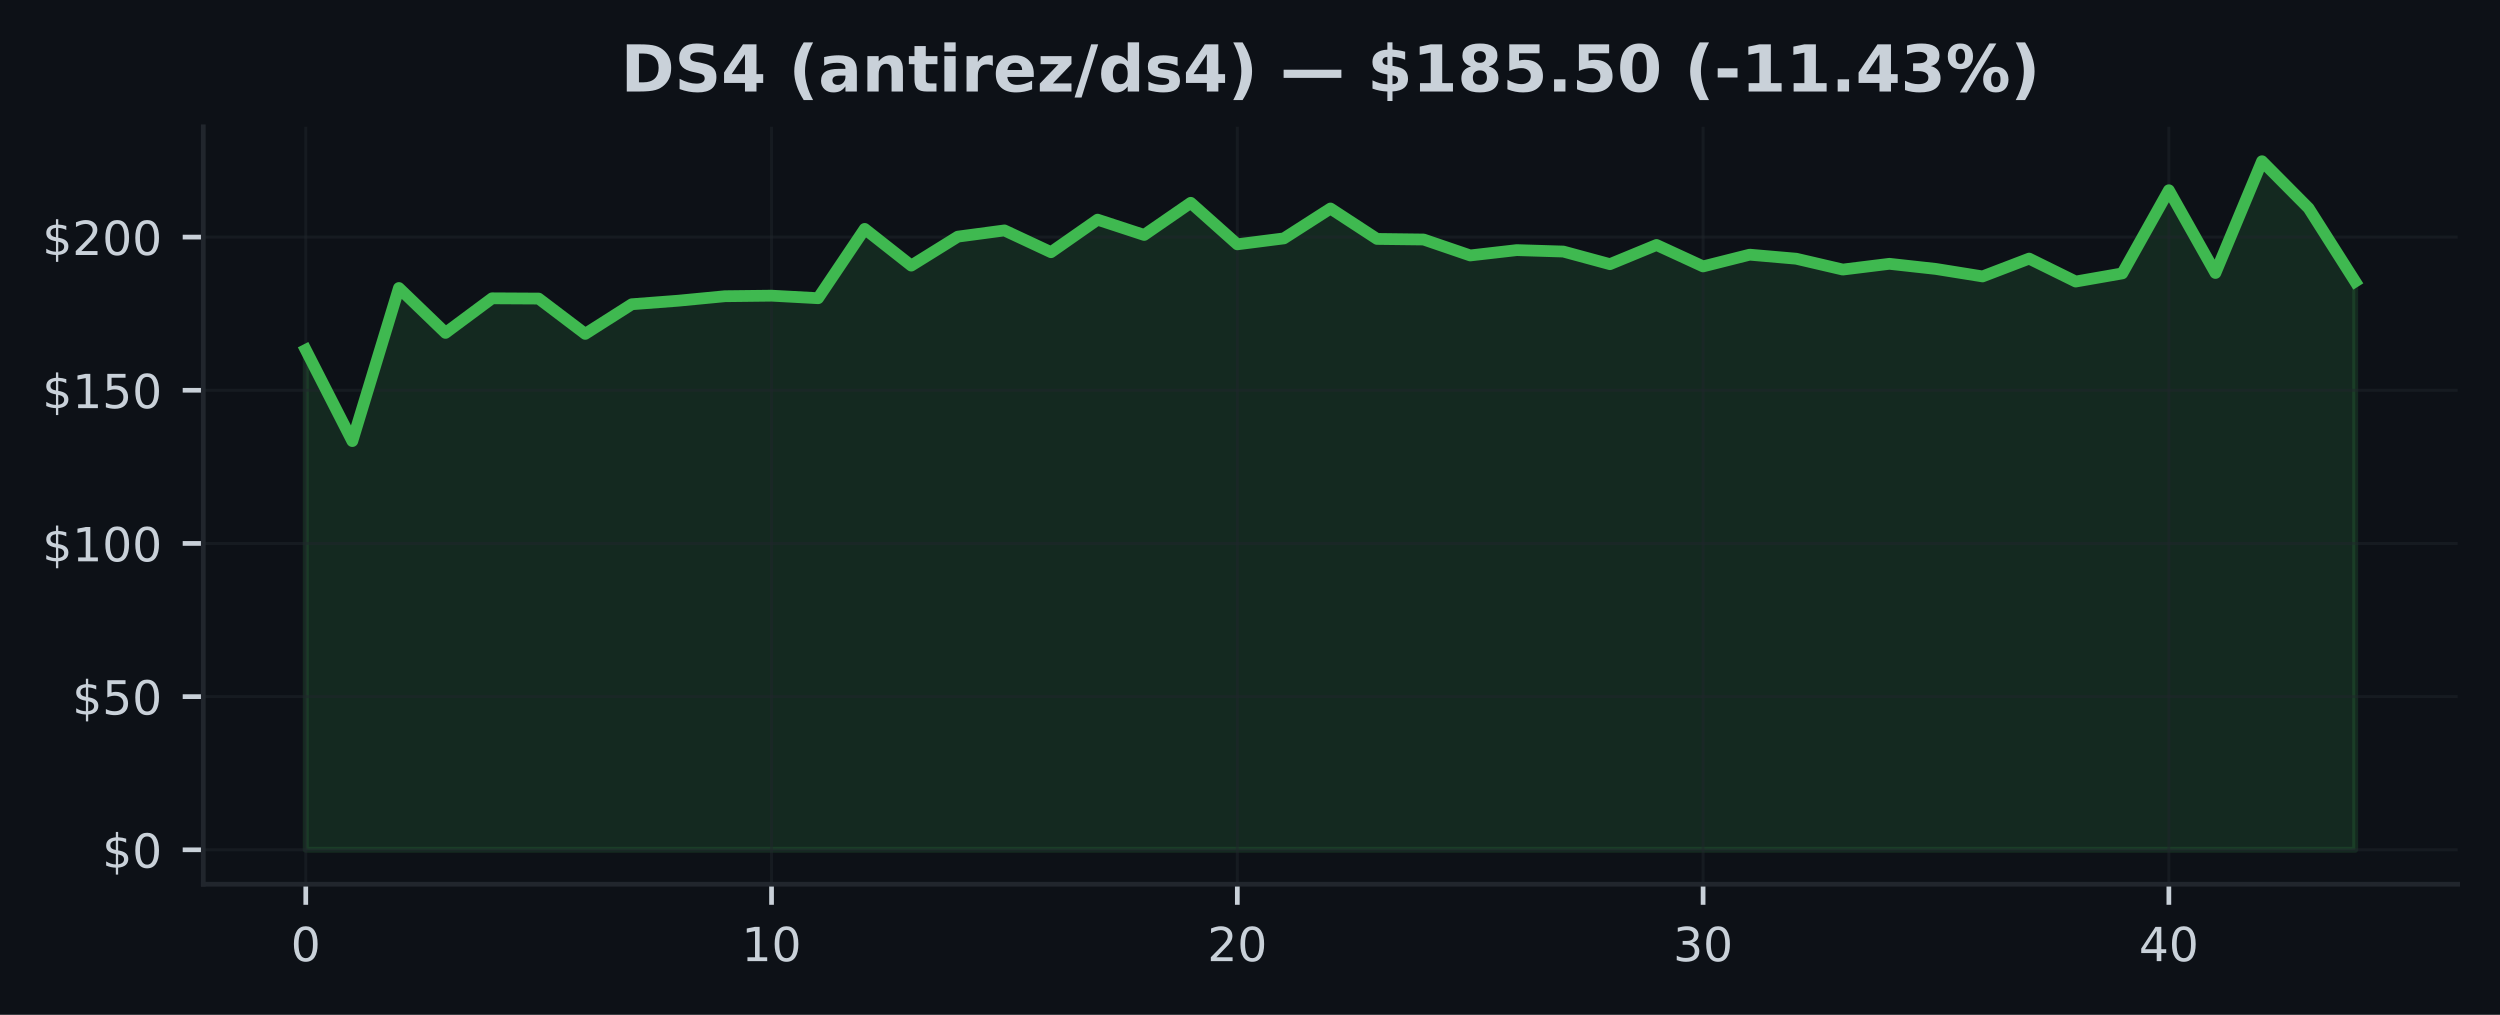
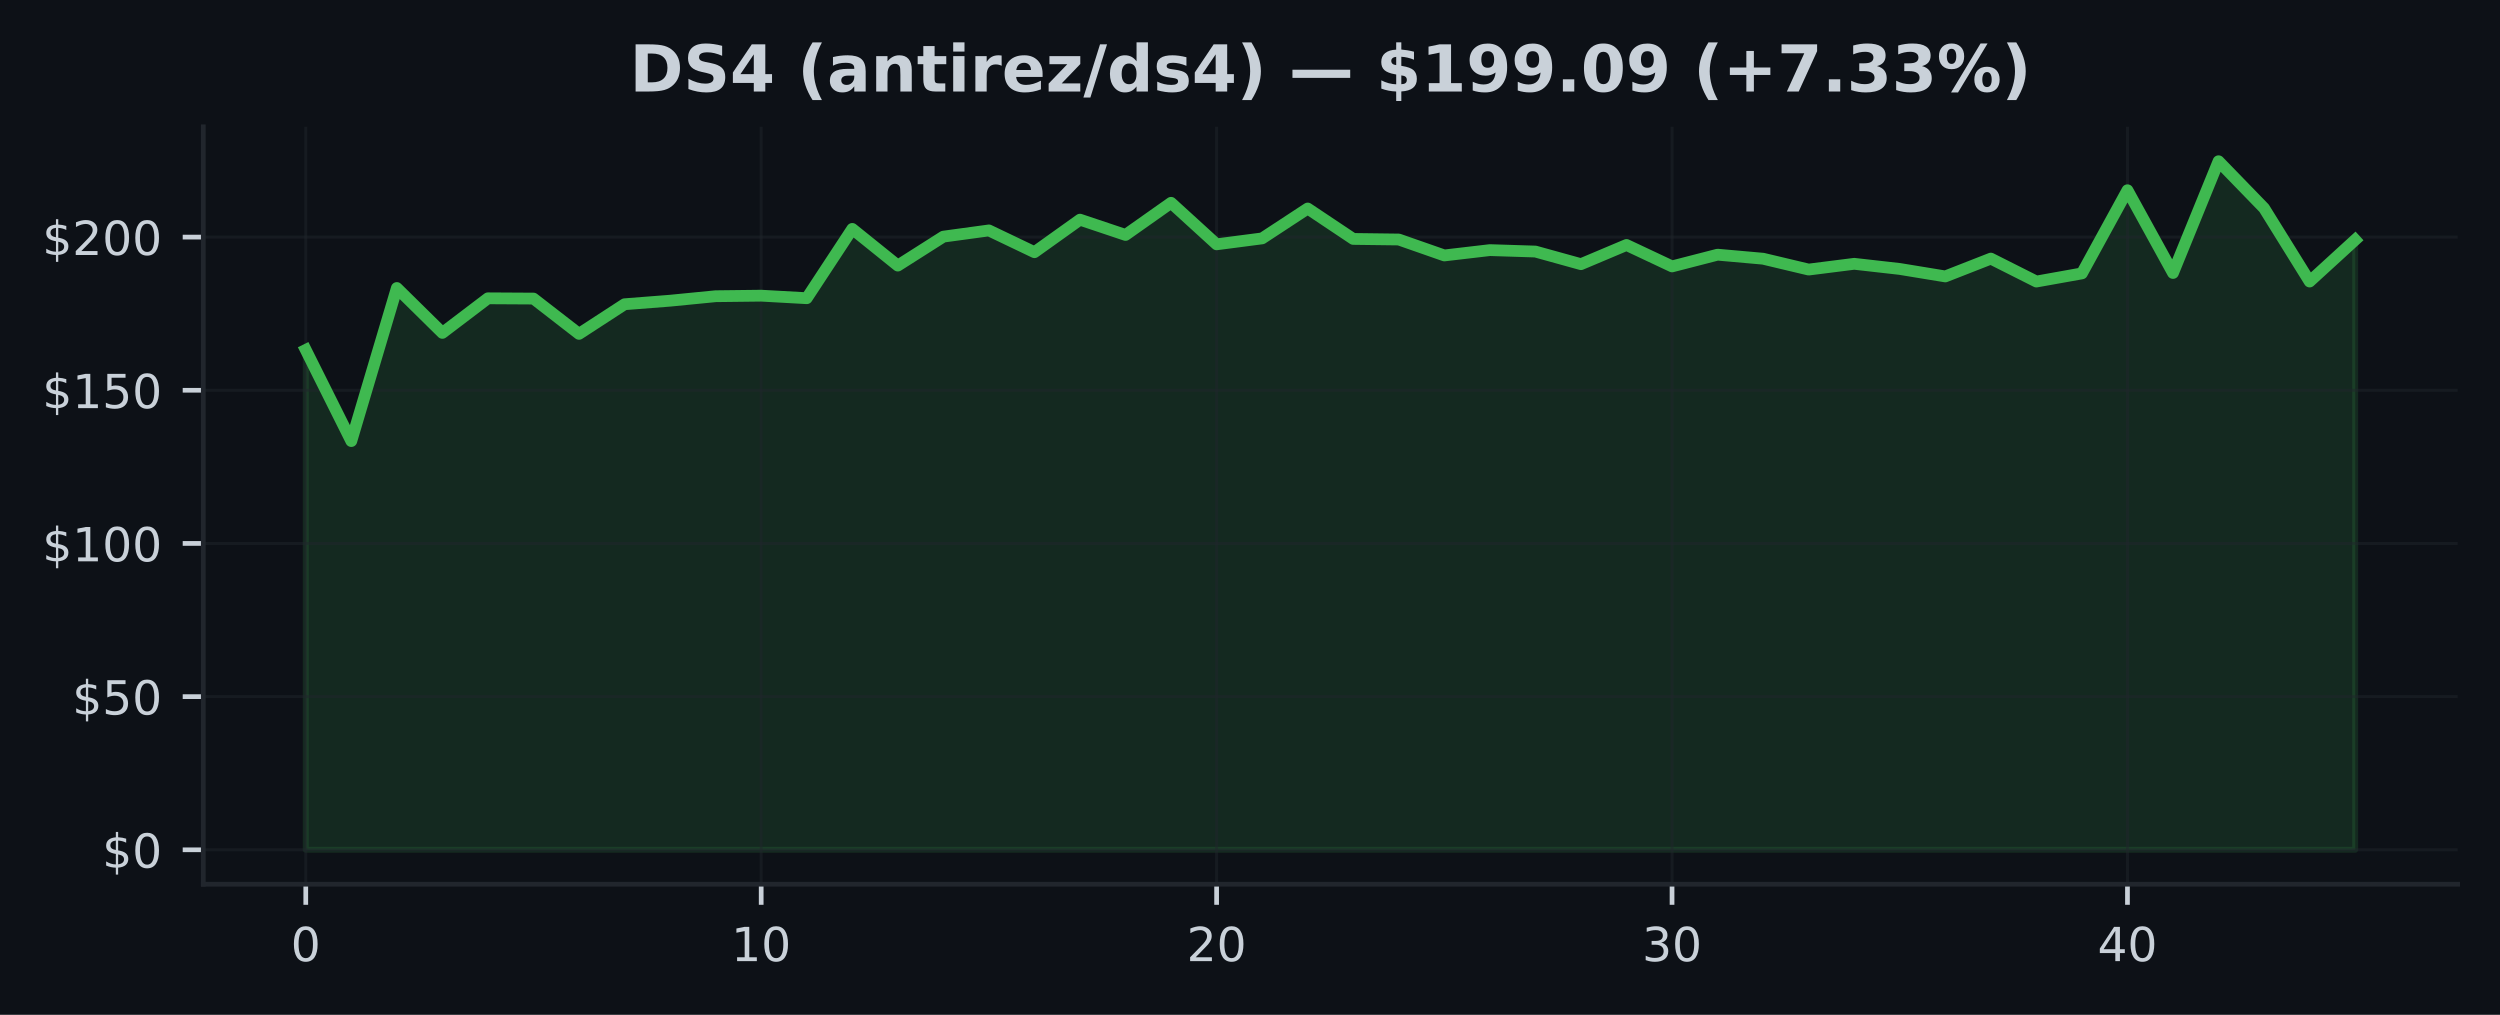
<svg xmlns="http://www.w3.org/2000/svg" xmlns:xlink="http://www.w3.org/1999/xlink" width="425pt" height="172.518pt" viewBox="0 0 425 172.518" version="1.1">
  <defs>
    <style type="text/css">*{stroke-linejoin: round; stroke-linecap: butt}</style>
  </defs>
  <g id="figure_1">
    <g id="patch_1">
      <path d="M 0 172.518  L 425 172.518  L 425 0  L 0 0  z " style="fill: #0d1117" />
    </g>
    <g id="axes_1">
      <g id="patch_2">
        <path d="M 34.56 150.318  L 417.8 150.318  L 417.8 21.558  L 34.56 21.558  z " style="fill: #0d1117" />
      </g>
      <g id="FillBetweenPolyCollection_1">
        <defs>
-           <path id="m69c971398c" d="M 51.98 -28.053  L 51.98 -113.037  L 59.898 -97.538  L 67.816 -123.557  L 75.735 -115.927  L 83.653 -121.807  L 91.571 -121.76  L 99.489 -115.76  L 107.407 -120.796  L 115.325 -121.401  L 123.244 -122.161  L 131.162 -122.255  L 139.08 -121.822  L 146.998 -133.603  L 154.916 -127.369  L 162.835 -132.29  L 170.753 -133.348  L 178.671 -129.645  L 186.589 -135.176  L 194.507 -132.577  L 202.425 -138.04  L 210.344 -130.983  L 218.262 -131.994  L 226.18 -137.071  L 234.098 -131.9  L 242.016 -131.801  L 249.935 -129.093  L 257.853 -129.999  L 265.771 -129.754  L 273.689 -127.608  L 281.607 -130.874  L 289.525 -127.228  L 297.444 -129.223  L 305.362 -128.535  L 313.28 -126.692  L 321.198 -127.671  L 329.116 -126.796  L 337.035 -125.525  L 344.953 -128.556  L 352.871 -124.656  L 360.789 -126.041  L 368.707 -140.175  L 376.625 -126.114  L 384.544 -145.107  L 392.462 -137.129  L 400.38 -124.661  L 400.38 -28.053  L 400.38 -28.053  L 392.462 -28.053  L 384.544 -28.053  L 376.625 -28.053  L 368.707 -28.053  L 360.789 -28.053  L 352.871 -28.053  L 344.953 -28.053  L 337.035 -28.053  L 329.116 -28.053  L 321.198 -28.053  L 313.28 -28.053  L 305.362 -28.053  L 297.444 -28.053  L 289.525 -28.053  L 281.607 -28.053  L 273.689 -28.053  L 265.771 -28.053  L 257.853 -28.053  L 249.935 -28.053  L 242.016 -28.053  L 234.098 -28.053  L 226.18 -28.053  L 218.262 -28.053  L 210.344 -28.053  L 202.425 -28.053  L 194.507 -28.053  L 186.589 -28.053  L 178.671 -28.053  L 170.753 -28.053  L 162.835 -28.053  L 154.916 -28.053  L 146.998 -28.053  L 139.08 -28.053  L 131.162 -28.053  L 123.244 -28.053  L 115.325 -28.053  L 107.407 -28.053  L 99.489 -28.053  L 91.571 -28.053  L 83.653 -28.053  L 75.735 -28.053  L 67.816 -28.053  L 59.898 -28.053  L 51.98 -28.053  z " style="stroke: #3fb950; stroke-opacity: 0.15" />
+           <path id="mb97c1c92e9" d="M 51.98 -28.053  L 51.98 -113.037  L 59.722 -97.538  L 67.464 -123.557  L 75.207 -115.927  L 82.949 -121.807  L 90.691 -121.76  L 98.433 -115.76  L 106.176 -120.796  L 113.918 -121.401  L 121.66 -122.161  L 129.402 -122.255  L 137.144 -121.822  L 144.887 -133.603  L 152.629 -127.369  L 160.371 -132.29  L 168.113 -133.348  L 175.856 -129.645  L 183.598 -135.176  L 191.34 -132.577  L 199.082 -138.04  L 206.824 -130.983  L 214.567 -131.994  L 222.309 -137.071  L 230.051 -131.9  L 237.793 -131.801  L 245.536 -129.093  L 253.278 -129.999  L 261.02 -129.754  L 268.762 -127.608  L 276.504 -130.874  L 284.247 -127.228  L 291.989 -129.223  L 299.731 -128.535  L 307.473 -126.692  L 315.216 -127.671  L 322.958 -126.796  L 330.7 -125.525  L 338.442 -128.556  L 346.184 -124.656  L 353.927 -126.041  L 361.669 -140.175  L 369.411 -126.114  L 377.153 -145.107  L 384.896 -137.129  L 392.638 -124.661  L 400.38 -131.738  L 400.38 -28.053  L 400.38 -28.053  L 392.638 -28.053  L 384.896 -28.053  L 377.153 -28.053  L 369.411 -28.053  L 361.669 -28.053  L 353.927 -28.053  L 346.184 -28.053  L 338.442 -28.053  L 330.7 -28.053  L 322.958 -28.053  L 315.216 -28.053  L 307.473 -28.053  L 299.731 -28.053  L 291.989 -28.053  L 284.247 -28.053  L 276.504 -28.053  L 268.762 -28.053  L 261.02 -28.053  L 253.278 -28.053  L 245.536 -28.053  L 237.793 -28.053  L 230.051 -28.053  L 222.309 -28.053  L 214.567 -28.053  L 206.824 -28.053  L 199.082 -28.053  L 191.34 -28.053  L 183.598 -28.053  L 175.856 -28.053  L 168.113 -28.053  L 160.371 -28.053  L 152.629 -28.053  L 144.887 -28.053  L 137.144 -28.053  L 129.402 -28.053  L 121.66 -28.053  L 113.918 -28.053  L 106.176 -28.053  L 98.433 -28.053  L 90.691 -28.053  L 82.949 -28.053  L 75.207 -28.053  L 67.464 -28.053  L 59.722 -28.053  L 51.98 -28.053  z " style="stroke: #3fb950; stroke-opacity: 0.15" />
        </defs>
-         <g clip-path="url(#p28483f792c)">
-           <use xlink:href="#m69c971398c" x="0" y="172.518" style="fill: #3fb950; fill-opacity: 0.15; stroke: #3fb950; stroke-opacity: 0.15" />
+         <g clip-path="url(#pec3c47404d)">
+           <use xlink:href="#mb97c1c92e9" x="0" y="172.518" style="fill: #3fb950; fill-opacity: 0.15; stroke: #3fb950; stroke-opacity: 0.15" />
        </g>
      </g>
      <g id="matplotlib.axis_1">
        <g id="xtick_1">
          <g id="line2d_1">
-             <path d="M 51.98 150.318  L 51.98 21.558  " clip-path="url(#p28483f792c)" style="fill: none; stroke: #21262d; stroke-opacity: 0.5; stroke-width: 0.5; stroke-linecap: square" />
+             <path d="M 51.98 150.318  L 51.98 21.558  " clip-path="url(#pec3c47404d)" style="fill: none; stroke: #21262d; stroke-opacity: 0.5; stroke-width: 0.5; stroke-linecap: square" />
          </g>
          <g id="line2d_2">
            <defs>
-               <path id="m0e51f22df3" d="M 0 0  L 0 3.5  " style="stroke: #c9d1d9; stroke-width: 0.8" />
+               <path id="m9f9fb7310c" d="M 0 0  L 0 3.5  " style="stroke: #c9d1d9; stroke-width: 0.8" />
            </defs>
            <g>
-               <use xlink:href="#m0e51f22df3" x="51.98" y="150.318" style="fill: #c9d1d9; stroke: #c9d1d9; stroke-width: 0.8" />
+               <use xlink:href="#m9f9fb7310c" x="51.98" y="150.318" style="fill: #c9d1d9; stroke: #c9d1d9; stroke-width: 0.8" />
            </g>
          </g>
          <g id="text_1">
            <g style="fill: #c9d1d9" transform="translate(49.435 163.3964) scale(0.08 -0.08)">
              <defs>
                <path id="DejaVuSans-13" d="M 2034 4250  Q 1547 4250 1301 3770  Q 1056 3291 1056 2328  Q 1056 1369 1301 889  Q 1547 409 2034 409  Q 2525 409 2770 889  Q 3016 1369 3016 2328  Q 3016 3291 2770 3770  Q 2525 4250 2034 4250  z M 2034 4750  Q 2819 4750 3233 4129  Q 3647 3509 3647 2328  Q 3647 1150 3233 529  Q 2819 -91 2034 -91  Q 1250 -91 836 529  Q 422 1150 422 2328  Q 422 3509 836 4129  Q 1250 4750 2034 4750  z " transform="scale(0.015625)" />
              </defs>
              <use xlink:href="#DejaVuSans-13" />
            </g>
          </g>
        </g>
        <g id="xtick_2">
          <g id="line2d_3">
-             <path d="M 131.162 150.318  L 131.162 21.558  " clip-path="url(#p28483f792c)" style="fill: none; stroke: #21262d; stroke-opacity: 0.5; stroke-width: 0.5; stroke-linecap: square" />
+             <path d="M 129.402 150.318  L 129.402 21.558  " clip-path="url(#pec3c47404d)" style="fill: none; stroke: #21262d; stroke-opacity: 0.5; stroke-width: 0.5; stroke-linecap: square" />
          </g>
          <g id="line2d_4">
            <g>
-               <use xlink:href="#m0e51f22df3" x="131.162" y="150.318" style="fill: #c9d1d9; stroke: #c9d1d9; stroke-width: 0.8" />
+               <use xlink:href="#m9f9fb7310c" x="129.402" y="150.318" style="fill: #c9d1d9; stroke: #c9d1d9; stroke-width: 0.8" />
            </g>
          </g>
          <g id="text_2">
-             <g style="fill: #c9d1d9" transform="translate(126.0718 163.3964) scale(0.08 -0.08)">
+             <g style="fill: #c9d1d9" transform="translate(124.3122 163.3964) scale(0.08 -0.08)">
              <defs>
                <path id="DejaVuSans-14" d="M 794 531  L 1825 531  L 1825 4091  L 703 3866  L 703 4441  L 1819 4666  L 2450 4666  L 2450 531  L 3481 531  L 3481 0  L 794 0  L 794 531  z " transform="scale(0.015625)" />
              </defs>
              <use xlink:href="#DejaVuSans-14" />
              <use xlink:href="#DejaVuSans-13" transform="translate(63.625 0)" />
            </g>
          </g>
        </g>
        <g id="xtick_3">
          <g id="line2d_5">
-             <path d="M 210.344 150.318  L 210.344 21.558  " clip-path="url(#p28483f792c)" style="fill: none; stroke: #21262d; stroke-opacity: 0.5; stroke-width: 0.5; stroke-linecap: square" />
+             <path d="M 206.824 150.318  L 206.824 21.558  " clip-path="url(#pec3c47404d)" style="fill: none; stroke: #21262d; stroke-opacity: 0.5; stroke-width: 0.5; stroke-linecap: square" />
          </g>
          <g id="line2d_6">
            <g>
-               <use xlink:href="#m0e51f22df3" x="210.344" y="150.318" style="fill: #c9d1d9; stroke: #c9d1d9; stroke-width: 0.8" />
+               <use xlink:href="#m9f9fb7310c" x="206.824" y="150.318" style="fill: #c9d1d9; stroke: #c9d1d9; stroke-width: 0.8" />
            </g>
          </g>
          <g id="text_3">
-             <g style="fill: #c9d1d9" transform="translate(205.2536 163.3964) scale(0.08 -0.08)">
+             <g style="fill: #c9d1d9" transform="translate(201.7344 163.3964) scale(0.08 -0.08)">
              <defs>
                <path id="DejaVuSans-15" d="M 1228 531  L 3431 531  L 3431 0  L 469 0  L 469 531  Q 828 903 1448 1529  Q 2069 2156 2228 2338  Q 2531 2678 2651 2914  Q 2772 3150 2772 3378  Q 2772 3750 2511 3984  Q 2250 4219 1831 4219  Q 1534 4219 1204 4116  Q 875 4013 500 3803  L 500 4441  Q 881 4594 1212 4672  Q 1544 4750 1819 4750  Q 2544 4750 2975 4387  Q 3406 4025 3406 3419  Q 3406 3131 3298 2873  Q 3191 2616 2906 2266  Q 2828 2175 2409 1742  Q 1991 1309 1228 531  z " transform="scale(0.015625)" />
              </defs>
              <use xlink:href="#DejaVuSans-15" />
              <use xlink:href="#DejaVuSans-13" transform="translate(63.625 0)" />
            </g>
          </g>
        </g>
        <g id="xtick_4">
          <g id="line2d_7">
-             <path d="M 289.525 150.318  L 289.525 21.558  " clip-path="url(#p28483f792c)" style="fill: none; stroke: #21262d; stroke-opacity: 0.5; stroke-width: 0.5; stroke-linecap: square" />
+             <path d="M 284.247 150.318  L 284.247 21.558  " clip-path="url(#pec3c47404d)" style="fill: none; stroke: #21262d; stroke-opacity: 0.5; stroke-width: 0.5; stroke-linecap: square" />
          </g>
          <g id="line2d_8">
            <g>
-               <use xlink:href="#m0e51f22df3" x="289.525" y="150.318" style="fill: #c9d1d9; stroke: #c9d1d9; stroke-width: 0.8" />
+               <use xlink:href="#m9f9fb7310c" x="284.247" y="150.318" style="fill: #c9d1d9; stroke: #c9d1d9; stroke-width: 0.8" />
            </g>
          </g>
          <g id="text_4">
-             <g style="fill: #c9d1d9" transform="translate(284.4355 163.3964) scale(0.08 -0.08)">
+             <g style="fill: #c9d1d9" transform="translate(279.1567 163.3964) scale(0.08 -0.08)">
              <defs>
                <path id="DejaVuSans-16" d="M 2597 2516  Q 3050 2419 3304 2112  Q 3559 1806 3559 1356  Q 3559 666 3084 287  Q 2609 -91 1734 -91  Q 1441 -91 1130 -33  Q 819 25 488 141  L 488 750  Q 750 597 1062 519  Q 1375 441 1716 441  Q 2309 441 2620 675  Q 2931 909 2931 1356  Q 2931 1769 2642 2001  Q 2353 2234 1838 2234  L 1294 2234  L 1294 2753  L 1863 2753  Q 2328 2753 2575 2939  Q 2822 3125 2822 3475  Q 2822 3834 2567 4026  Q 2313 4219 1838 4219  Q 1578 4219 1281 4162  Q 984 4106 628 3988  L 628 4550  Q 988 4650 1302 4700  Q 1616 4750 1894 4750  Q 2613 4750 3031 4423  Q 3450 4097 3450 3541  Q 3450 3153 3228 2886  Q 3006 2619 2597 2516  z " transform="scale(0.015625)" />
              </defs>
              <use xlink:href="#DejaVuSans-16" />
              <use xlink:href="#DejaVuSans-13" transform="translate(63.625 0)" />
            </g>
          </g>
        </g>
        <g id="xtick_5">
          <g id="line2d_9">
-             <path d="M 368.707 150.318  L 368.707 21.558  " clip-path="url(#p28483f792c)" style="fill: none; stroke: #21262d; stroke-opacity: 0.5; stroke-width: 0.5; stroke-linecap: square" />
+             <path d="M 361.669 150.318  L 361.669 21.558  " clip-path="url(#pec3c47404d)" style="fill: none; stroke: #21262d; stroke-opacity: 0.5; stroke-width: 0.5; stroke-linecap: square" />
          </g>
          <g id="line2d_10">
            <g>
-               <use xlink:href="#m0e51f22df3" x="368.707" y="150.318" style="fill: #c9d1d9; stroke: #c9d1d9; stroke-width: 0.8" />
+               <use xlink:href="#m9f9fb7310c" x="361.669" y="150.318" style="fill: #c9d1d9; stroke: #c9d1d9; stroke-width: 0.8" />
            </g>
          </g>
          <g id="text_5">
-             <g style="fill: #c9d1d9" transform="translate(363.6173 163.3964) scale(0.08 -0.08)">
+             <g style="fill: #c9d1d9" transform="translate(356.5789 163.3964) scale(0.08 -0.08)">
              <defs>
                <path id="DejaVuSans-17" d="M 2419 4116  L 825 1625  L 2419 1625  L 2419 4116  z M 2253 4666  L 3047 4666  L 3047 1625  L 3713 1625  L 3713 1100  L 3047 1100  L 3047 0  L 2419 0  L 2419 1100  L 313 1100  L 313 1709  L 2253 4666  z " transform="scale(0.015625)" />
              </defs>
              <use xlink:href="#DejaVuSans-17" />
              <use xlink:href="#DejaVuSans-13" transform="translate(63.625 0)" />
            </g>
          </g>
        </g>
      </g>
      <g id="matplotlib.axis_2">
        <g id="ytick_1">
          <g id="line2d_11">
-             <path d="M 34.56 144.466  L 417.8 144.466  " clip-path="url(#p28483f792c)" style="fill: none; stroke: #21262d; stroke-opacity: 0.5; stroke-width: 0.5; stroke-linecap: square" />
+             <path d="M 34.56 144.466  L 417.8 144.466  " clip-path="url(#pec3c47404d)" style="fill: none; stroke: #21262d; stroke-opacity: 0.5; stroke-width: 0.5; stroke-linecap: square" />
          </g>
          <g id="line2d_12">
            <defs>
-               <path id="m27f9ff6123" d="M 0 0  L -3.5 0  " style="stroke: #c9d1d9; stroke-width: 0.8" />
+               <path id="m6c611a66d9" d="M 0 0  L -3.5 0  " style="stroke: #c9d1d9; stroke-width: 0.8" />
            </defs>
            <g>
-               <use xlink:href="#m27f9ff6123" x="34.56" y="144.466" style="fill: #c9d1d9; stroke: #c9d1d9; stroke-width: 0.8" />
+               <use xlink:href="#m6c611a66d9" x="34.56" y="144.466" style="fill: #c9d1d9; stroke: #c9d1d9; stroke-width: 0.8" />
            </g>
          </g>
          <g id="text_6">
            <g style="fill: #c9d1d9" transform="translate(17.38 147.5049) scale(0.08 -0.08)">
              <defs>
                <path id="DejaVuSans-7" d="M 2163 -941  L 1850 -941  L 1847 0  Q 1519 6 1191 76  Q 863 147 531 288  L 531 850  Q 850 650 1176 548  Q 1503 447 1850 444  L 1850 1869  Q 1159 1981 845 2250  Q 531 2519 531 2988  Q 531 3497 872 3790  Q 1213 4084 1850 4128  L 1850 4863  L 2163 4863  L 2163 4138  Q 2453 4125 2725 4076  Q 2997 4028 3256 3944  L 3256 3397  Q 2997 3528 2723 3600  Q 2450 3672 2163 3684  L 2163 2350  Q 2872 2241 3206 1959  Q 3541 1678 3541 1191  Q 3541 663 3186 358  Q 2831 53 2163 6  L 2163 -941  z M 1850 2406  L 1850 3688  Q 1488 3647 1297 3481  Q 1106 3316 1106 3041  Q 1106 2772 1282 2622  Q 1459 2472 1850 2406  z M 2163 1806  L 2163 453  Q 2559 506 2761 678  Q 2963 850 2963 1131  Q 2963 1406 2770 1568  Q 2578 1731 2163 1806  z " transform="scale(0.015625)" />
              </defs>
              <use xlink:href="#DejaVuSans-7" />
              <use xlink:href="#DejaVuSans-13" transform="translate(63.625 0)" />
            </g>
          </g>
        </g>
        <g id="ytick_2">
          <g id="line2d_13">
-             <path d="M 34.56 118.426  L 417.8 118.426  " clip-path="url(#p28483f792c)" style="fill: none; stroke: #21262d; stroke-opacity: 0.5; stroke-width: 0.5; stroke-linecap: square" />
+             <path d="M 34.56 118.426  L 417.8 118.426  " clip-path="url(#pec3c47404d)" style="fill: none; stroke: #21262d; stroke-opacity: 0.5; stroke-width: 0.5; stroke-linecap: square" />
          </g>
          <g id="line2d_14">
            <g>
-               <use xlink:href="#m27f9ff6123" x="34.56" y="118.426" style="fill: #c9d1d9; stroke: #c9d1d9; stroke-width: 0.8" />
+               <use xlink:href="#m6c611a66d9" x="34.56" y="118.426" style="fill: #c9d1d9; stroke: #c9d1d9; stroke-width: 0.8" />
            </g>
          </g>
          <g id="text_7">
            <g style="fill: #c9d1d9" transform="translate(12.29 121.465) scale(0.08 -0.08)">
              <defs>
                <path id="DejaVuSans-18" d="M 691 4666  L 3169 4666  L 3169 4134  L 1269 4134  L 1269 2991  Q 1406 3038 1543 3061  Q 1681 3084 1819 3084  Q 2600 3084 3056 2656  Q 3513 2228 3513 1497  Q 3513 744 3044 326  Q 2575 -91 1722 -91  Q 1428 -91 1123 -41  Q 819 9 494 109  L 494 744  Q 775 591 1075 516  Q 1375 441 1709 441  Q 2250 441 2565 725  Q 2881 1009 2881 1497  Q 2881 1984 2565 2268  Q 2250 2553 1709 2553  Q 1456 2553 1204 2497  Q 953 2441 691 2322  L 691 4666  z " transform="scale(0.015625)" />
              </defs>
              <use xlink:href="#DejaVuSans-7" />
              <use xlink:href="#DejaVuSans-18" transform="translate(63.625 0)" />
              <use xlink:href="#DejaVuSans-13" transform="translate(127.25 0)" />
            </g>
          </g>
        </g>
        <g id="ytick_3">
          <g id="line2d_15">
-             <path d="M 34.56 92.386  L 417.8 92.386  " clip-path="url(#p28483f792c)" style="fill: none; stroke: #21262d; stroke-opacity: 0.5; stroke-width: 0.5; stroke-linecap: square" />
+             <path d="M 34.56 92.386  L 417.8 92.386  " clip-path="url(#pec3c47404d)" style="fill: none; stroke: #21262d; stroke-opacity: 0.5; stroke-width: 0.5; stroke-linecap: square" />
          </g>
          <g id="line2d_16">
            <g>
-               <use xlink:href="#m27f9ff6123" x="34.56" y="92.386" style="fill: #c9d1d9; stroke: #c9d1d9; stroke-width: 0.8" />
+               <use xlink:href="#m6c611a66d9" x="34.56" y="92.386" style="fill: #c9d1d9; stroke: #c9d1d9; stroke-width: 0.8" />
            </g>
          </g>
          <g id="text_8">
            <g style="fill: #c9d1d9" transform="translate(7.2 95.42513) scale(0.08 -0.08)">
              <use xlink:href="#DejaVuSans-7" />
              <use xlink:href="#DejaVuSans-14" transform="translate(63.625 0)" />
              <use xlink:href="#DejaVuSans-13" transform="translate(127.25 0)" />
              <use xlink:href="#DejaVuSans-13" transform="translate(190.875 0)" />
            </g>
          </g>
        </g>
        <g id="ytick_4">
          <g id="line2d_17">
-             <path d="M 34.56 66.346  L 417.8 66.346  " clip-path="url(#p28483f792c)" style="fill: none; stroke: #21262d; stroke-opacity: 0.5; stroke-width: 0.5; stroke-linecap: square" />
+             <path d="M 34.56 66.346  L 417.8 66.346  " clip-path="url(#pec3c47404d)" style="fill: none; stroke: #21262d; stroke-opacity: 0.5; stroke-width: 0.5; stroke-linecap: square" />
          </g>
          <g id="line2d_18">
            <g>
-               <use xlink:href="#m27f9ff6123" x="34.56" y="66.346" style="fill: #c9d1d9; stroke: #c9d1d9; stroke-width: 0.8" />
+               <use xlink:href="#m6c611a66d9" x="34.56" y="66.346" style="fill: #c9d1d9; stroke: #c9d1d9; stroke-width: 0.8" />
            </g>
          </g>
          <g id="text_9">
            <g style="fill: #c9d1d9" transform="translate(7.2 69.38524) scale(0.08 -0.08)">
              <use xlink:href="#DejaVuSans-7" />
              <use xlink:href="#DejaVuSans-14" transform="translate(63.625 0)" />
              <use xlink:href="#DejaVuSans-18" transform="translate(127.25 0)" />
              <use xlink:href="#DejaVuSans-13" transform="translate(190.875 0)" />
            </g>
          </g>
        </g>
        <g id="ytick_5">
          <g id="line2d_19">
-             <path d="M 34.56 40.306  L 417.8 40.306  " clip-path="url(#p28483f792c)" style="fill: none; stroke: #21262d; stroke-opacity: 0.5; stroke-width: 0.5; stroke-linecap: square" />
+             <path d="M 34.56 40.306  L 417.8 40.306  " clip-path="url(#pec3c47404d)" style="fill: none; stroke: #21262d; stroke-opacity: 0.5; stroke-width: 0.5; stroke-linecap: square" />
          </g>
          <g id="line2d_20">
            <g>
-               <use xlink:href="#m27f9ff6123" x="34.56" y="40.306" style="fill: #c9d1d9; stroke: #c9d1d9; stroke-width: 0.8" />
+               <use xlink:href="#m6c611a66d9" x="34.56" y="40.306" style="fill: #c9d1d9; stroke: #c9d1d9; stroke-width: 0.8" />
            </g>
          </g>
          <g id="text_10">
            <g style="fill: #c9d1d9" transform="translate(7.2 43.34534) scale(0.08 -0.08)">
              <use xlink:href="#DejaVuSans-7" />
              <use xlink:href="#DejaVuSans-15" transform="translate(63.625 0)" />
              <use xlink:href="#DejaVuSans-13" transform="translate(127.25 0)" />
              <use xlink:href="#DejaVuSans-13" transform="translate(190.875 0)" />
            </g>
          </g>
        </g>
      </g>
      <g id="line2d_21">
-         <path d="M 51.98 59.482  L 59.898 74.981  L 67.816 48.962  L 75.735 56.591  L 83.653 50.712  L 91.571 50.758  L 99.489 56.758  L 107.407 51.722  L 115.325 51.118  L 123.244 50.357  L 131.162 50.264  L 139.08 50.696  L 146.998 38.915  L 154.916 45.149  L 162.835 40.228  L 170.753 39.171  L 178.671 42.873  L 186.589 37.343  L 194.507 39.941  L 202.425 34.478  L 210.344 41.535  L 218.262 40.525  L 226.18 35.447  L 234.098 40.618  L 242.016 40.717  L 249.935 43.426  L 257.853 42.519  L 265.771 42.764  L 273.689 44.91  L 281.607 41.644  L 289.525 45.29  L 297.444 43.295  L 305.362 43.983  L 313.28 45.826  L 321.198 44.847  L 329.116 45.722  L 337.035 46.993  L 344.953 43.962  L 352.871 47.863  L 360.789 46.477  L 368.707 32.343  L 376.625 46.405  L 384.544 27.411  L 392.462 35.39  L 400.38 47.858  " clip-path="url(#p28483f792c)" style="fill: none; stroke: #3fb950; stroke-width: 2; stroke-linecap: square" />
+         <path d="M 51.98 59.482  L 59.722 74.981  L 67.464 48.962  L 75.207 56.591  L 82.949 50.712  L 90.691 50.758  L 98.433 56.758  L 106.176 51.722  L 113.918 51.118  L 121.66 50.357  L 129.402 50.264  L 137.144 50.696  L 144.887 38.915  L 152.629 45.149  L 160.371 40.228  L 168.113 39.171  L 175.856 42.873  L 183.598 37.343  L 191.34 39.941  L 199.082 34.478  L 206.824 41.535  L 214.567 40.525  L 222.309 35.447  L 230.051 40.618  L 237.793 40.717  L 245.536 43.426  L 253.278 42.519  L 261.02 42.764  L 268.762 44.91  L 276.504 41.644  L 284.247 45.29  L 291.989 43.295  L 299.731 43.983  L 307.473 45.826  L 315.216 44.847  L 322.958 45.722  L 330.7 46.993  L 338.442 43.962  L 346.184 47.863  L 353.927 46.477  L 361.669 32.343  L 369.411 46.405  L 377.153 27.411  L 384.896 35.39  L 392.638 47.858  L 400.38 40.78  " clip-path="url(#pec3c47404d)" style="fill: none; stroke: #3fb950; stroke-width: 2; stroke-linecap: square" />
      </g>
      <g id="patch_3">
        <path d="M 34.56 150.318  L 34.56 21.558  " style="fill: none; stroke: #21262d; stroke-width: 0.8; stroke-linejoin: miter; stroke-linecap: square" />
      </g>
      <g id="patch_4">
        <path d="M 34.56 150.318  L 417.8 150.318  " style="fill: none; stroke: #21262d; stroke-width: 0.8; stroke-linejoin: miter; stroke-linecap: square" />
      </g>
      <g id="text_11">
-         <g style="fill: #c9d1d9" transform="translate(105.5418 15.55828) scale(0.11 -0.11)">
+         <g style="fill: #c9d1d9" transform="translate(107.0423 15.55828) scale(0.11 -0.11)">
          <defs>
            <path id="DejaVuSans-Bold-27" d="M 1791 3756  L 1791 909  L 2222 909  Q 2959 909 3348 1275  Q 3738 1641 3738 2338  Q 3738 3031 3350 3393  Q 2963 3756 2222 3756  L 1791 3756  z M 588 4666  L 1856 4666  Q 2919 4666 3439 4514  Q 3959 4363 4331 4000  Q 4659 3684 4818 3271  Q 4978 2859 4978 2338  Q 4978 1809 4818 1395  Q 4659 981 4331 666  Q 3956 303 3431 151  Q 2906 0 1856 0  L 588 0  L 588 4666  z " transform="scale(0.015625)" />
            <path id="DejaVuSans-Bold-36" d="M 3834 4519  L 3834 3531  Q 3450 3703 3084 3790  Q 2719 3878 2394 3878  Q 1963 3878 1756 3759  Q 1550 3641 1550 3391  Q 1550 3203 1689 3098  Q 1828 2994 2194 2919  L 2706 2816  Q 3484 2659 3812 2340  Q 4141 2022 4141 1434  Q 4141 663 3683 286  Q 3225 -91 2284 -91  Q 1841 -91 1394 -6  Q 947 78 500 244  L 500 1259  Q 947 1022 1364 901  Q 1781 781 2169 781  Q 2563 781 2772 912  Q 2981 1044 2981 1288  Q 2981 1506 2839 1625  Q 2697 1744 2272 1838  L 1806 1941  Q 1106 2091 782 2419  Q 459 2747 459 3303  Q 459 4000 909 4375  Q 1359 4750 2203 4750  Q 2588 4750 2994 4692  Q 3400 4634 3834 4519  z " transform="scale(0.015625)" />
            <path id="DejaVuSans-Bold-17" d="M 2356 3675  L 1038 1722  L 2356 1722  L 2356 3675  z M 2156 4666  L 3494 4666  L 3494 1722  L 4159 1722  L 4159 850  L 3494 850  L 3494 0  L 2356 0  L 2356 850  L 288 850  L 288 1881  L 2156 4666  z " transform="scale(0.015625)" />
            <path id="DejaVuSans-Bold-3" transform="scale(0.015625)" />
            <path id="DejaVuSans-Bold-b" d="M 2413 -844  L 1484 -844  Q 1006 -72 778 623  Q 550 1319 550 2003  Q 550 2688 779 3389  Q 1009 4091 1484 4856  L 2413 4856  Q 2013 4116 1813 3408  Q 1613 2700 1613 2009  Q 1613 1319 1811 609  Q 2009 -100 2413 -844  z " transform="scale(0.015625)" />
            <path id="DejaVuSans-Bold-44" d="M 2106 1575  Q 1756 1575 1579 1456  Q 1403 1338 1403 1106  Q 1403 894 1545 773  Q 1688 653 1941 653  Q 2256 653 2472 879  Q 2688 1106 2688 1447  L 2688 1575  L 2106 1575  z M 3816 1997  L 3816 0  L 2688 0  L 2688 519  Q 2463 200 2181 54  Q 1900 -91 1497 -91  Q 953 -91 614 226  Q 275 544 275 1050  Q 275 1666 698 1953  Q 1122 2241 2028 2241  L 2688 2241  L 2688 2328  Q 2688 2594 2478 2717  Q 2269 2841 1825 2841  Q 1466 2841 1156 2769  Q 847 2697 581 2553  L 581 3406  Q 941 3494 1303 3539  Q 1666 3584 2028 3584  Q 2975 3584 3395 3211  Q 3816 2838 3816 1997  z " transform="scale(0.015625)" />
            <path id="DejaVuSans-Bold-51" d="M 4056 2131  L 4056 0  L 2931 0  L 2931 347  L 2931 1631  Q 2931 2084 2911 2256  Q 2891 2428 2841 2509  Q 2775 2619 2662 2680  Q 2550 2741 2406 2741  Q 2056 2741 1856 2470  Q 1656 2200 1656 1722  L 1656 0  L 538 0  L 538 3500  L 1656 3500  L 1656 2988  Q 1909 3294 2193 3439  Q 2478 3584 2822 3584  Q 3428 3584 3742 3212  Q 4056 2841 4056 2131  z " transform="scale(0.015625)" />
            <path id="DejaVuSans-Bold-57" d="M 1759 4494  L 1759 3500  L 2913 3500  L 2913 2700  L 1759 2700  L 1759 1216  Q 1759 972 1856 886  Q 1953 800 2241 800  L 2816 800  L 2816 0  L 1856 0  Q 1194 0 917 276  Q 641 553 641 1216  L 641 2700  L 84 2700  L 84 3500  L 641 3500  L 641 4494  L 1759 4494  z " transform="scale(0.015625)" />
            <path id="DejaVuSans-Bold-4c" d="M 538 3500  L 1656 3500  L 1656 0  L 538 0  L 538 3500  z M 538 4863  L 1656 4863  L 1656 3950  L 538 3950  L 538 4863  z " transform="scale(0.015625)" />
            <path id="DejaVuSans-Bold-55" d="M 3138 2547  Q 2991 2616 2845 2648  Q 2700 2681 2553 2681  Q 2122 2681 1889 2404  Q 1656 2128 1656 1613  L 1656 0  L 538 0  L 538 3500  L 1656 3500  L 1656 2925  Q 1872 3269 2151 3426  Q 2431 3584 2822 3584  Q 2878 3584 2943 3579  Q 3009 3575 3134 3559  L 3138 2547  z " transform="scale(0.015625)" />
            <path id="DejaVuSans-Bold-48" d="M 4031 1759  L 4031 1441  L 1416 1441  Q 1456 1047 1700 850  Q 1944 653 2381 653  Q 2734 653 3104 758  Q 3475 863 3866 1075  L 3866 213  Q 3469 63 3072 -14  Q 2675 -91 2278 -91  Q 1328 -91 801 392  Q 275 875 275 1747  Q 275 2603 792 3093  Q 1309 3584 2216 3584  Q 3041 3584 3536 3087  Q 4031 2591 4031 1759  z M 2881 2131  Q 2881 2450 2695 2645  Q 2509 2841 2209 2841  Q 1884 2841 1681 2658  Q 1478 2475 1428 2131  L 2881 2131  z " transform="scale(0.015625)" />
            <path id="DejaVuSans-Bold-5d" d="M 366 3500  L 3419 3500  L 3419 2719  L 1575 800  L 3419 800  L 3419 0  L 288 0  L 288 781  L 2131 2700  L 366 2700  L 366 3500  z " transform="scale(0.015625)" />
            <path id="DejaVuSans-Bold-12" d="M 1644 4666  L 2338 4666  L 691 -594  L 0 -594  L 1644 4666  z " transform="scale(0.015625)" />
            <path id="DejaVuSans-Bold-47" d="M 2919 2988  L 2919 4863  L 4044 4863  L 4044 0  L 2919 0  L 2919 506  Q 2688 197 2409 53  Q 2131 -91 1766 -91  Q 1119 -91 703 423  Q 288 938 288 1747  Q 288 2556 703 3070  Q 1119 3584 1766 3584  Q 2128 3584 2408 3439  Q 2688 3294 2919 2988  z M 2181 722  Q 2541 722 2730 984  Q 2919 1247 2919 1747  Q 2919 2247 2730 2509  Q 2541 2772 2181 2772  Q 1825 2772 1636 2509  Q 1447 2247 1447 1747  Q 1447 1247 1636 984  Q 1825 722 2181 722  z " transform="scale(0.015625)" />
            <path id="DejaVuSans-Bold-56" d="M 3272 3391  L 3272 2541  Q 2913 2691 2578 2766  Q 2244 2841 1947 2841  Q 1628 2841 1473 2761  Q 1319 2681 1319 2516  Q 1319 2381 1436 2309  Q 1553 2238 1856 2203  L 2053 2175  Q 2913 2066 3209 1816  Q 3506 1566 3506 1031  Q 3506 472 3093 190  Q 2681 -91 1863 -91  Q 1516 -91 1145 -36  Q 775 19 384 128  L 384 978  Q 719 816 1070 734  Q 1422 653 1784 653  Q 2113 653 2278 743  Q 2444 834 2444 1013  Q 2444 1163 2330 1236  Q 2216 1309 1875 1350  L 1678 1375  Q 931 1469 631 1722  Q 331 1975 331 2491  Q 331 3047 712 3315  Q 1094 3584 1881 3584  Q 2191 3584 2531 3537  Q 2872 3491 3272 3391  z " transform="scale(0.015625)" />
            <path id="DejaVuSans-Bold-c" d="M 513 -844  Q 913 -100 1113 609  Q 1313 1319 1313 2009  Q 1313 2700 1113 3408  Q 913 4116 513 4856  L 1441 4856  Q 1916 4091 2145 3389  Q 2375 2688 2375 2003  Q 2375 1319 2147 623  Q 1919 -72 1441 -844  L 513 -844  z " transform="scale(0.015625)" />
            <path id="DejaVuSans-Bold-af6" d="M 344 2156  L 6056 2156  L 6056 1350  L 344 1350  L 344 2156  z " transform="scale(0.015625)" />
            <path id="DejaVuSans-Bold-7" d="M 2484 -941  L 1978 -941  L 1975 0  Q 1584 16 1218 87  Q 853 159 506 288  L 506 1106  Q 866 922 1233 823  Q 1600 725 1978 713  L 1978 1684  L 1875 1703  Q 1128 1834 814 2115  Q 500 2397 500 2925  Q 500 3484 883 3798  Q 1266 4113 1975 4141  L 1978 4863  L 2484 4863  L 2484 4153  Q 2797 4128 3109 4075  Q 3422 4022 3738 3938  L 3738 3144  Q 3425 3275 3112 3348  Q 2800 3422 2484 3438  L 2484 2541  L 2584 2522  Q 3378 2397 3698 2105  Q 4019 1813 4019 1241  Q 4019 666 3637 358  Q 3256 50 2484 6  L 2484 -941  z M 1978 2613  L 1978 3428  Q 1756 3416 1623 3308  Q 1491 3200 1491 3034  Q 1491 2850 1612 2745  Q 1734 2641 1978 2613  z M 2484 1594  L 2484 725  Q 2756 728 2892 831  Q 3028 934 3028 1141  Q 3028 1353 2903 1458  Q 2778 1563 2484 1594  z " transform="scale(0.015625)" />
            <path id="DejaVuSans-Bold-14" d="M 750 831  L 1813 831  L 1813 3847  L 722 3622  L 722 4441  L 1806 4666  L 2950 4666  L 2950 831  L 4013 831  L 4013 0  L 750 0  L 750 831  z " transform="scale(0.015625)" />
-             <path id="DejaVuSans-Bold-1b" d="M 2228 2088  Q 1891 2088 1709 1903  Q 1528 1719 1528 1375  Q 1528 1031 1709 848  Q 1891 666 2228 666  Q 2563 666 2741 848  Q 2919 1031 2919 1375  Q 2919 1722 2741 1905  Q 2563 2088 2228 2088  z M 1350 2484  Q 925 2613 709 2878  Q 494 3144 494 3541  Q 494 4131 934 4440  Q 1375 4750 2228 4750  Q 3075 4750 3515 4442  Q 3956 4134 3956 3541  Q 3956 3144 3739 2878  Q 3522 2613 3097 2484  Q 3572 2353 3814 2058  Q 4056 1763 4056 1313  Q 4056 619 3595 264  Q 3134 -91 2228 -91  Q 1319 -91 855 264  Q 391 619 391 1313  Q 391 1763 633 2058  Q 875 2353 1350 2484  z M 1631 3419  Q 1631 3141 1786 2991  Q 1941 2841 2228 2841  Q 2509 2841 2662 2991  Q 2816 3141 2816 3419  Q 2816 3697 2662 3845  Q 2509 3994 2228 3994  Q 1941 3994 1786 3844  Q 1631 3694 1631 3419  z " transform="scale(0.015625)" />
-             <path id="DejaVuSans-Bold-18" d="M 678 4666  L 3669 4666  L 3669 3781  L 1638 3781  L 1638 3059  Q 1775 3097 1914 3117  Q 2053 3138 2203 3138  Q 3056 3138 3531 2711  Q 4006 2284 4006 1522  Q 4006 766 3489 337  Q 2972 -91 2053 -91  Q 1656 -91 1267 -14  Q 878 63 494 219  L 494 1166  Q 875 947 1217 837  Q 1559 728 1863 728  Q 2300 728 2551 942  Q 2803 1156 2803 1522  Q 2803 1891 2551 2103  Q 2300 2316 1863 2316  Q 1603 2316 1309 2248  Q 1016 2181 678 2041  L 678 4666  z " transform="scale(0.015625)" />
+             <path id="DejaVuSans-Bold-1c" d="M 641 103  L 641 966  Q 928 831 1190 764  Q 1453 697 1709 697  Q 2247 697 2547 995  Q 2847 1294 2900 1881  Q 2688 1725 2447 1647  Q 2206 1569 1925 1569  Q 1209 1569 770 1986  Q 331 2403 331 3084  Q 331 3838 820 4291  Q 1309 4744 2131 4744  Q 3044 4744 3544 4128  Q 4044 3513 4044 2388  Q 4044 1231 3459 570  Q 2875 -91 1856 -91  Q 1528 -91 1228 -42  Q 928 6 641 103  z M 2125 2350  Q 2441 2350 2600 2554  Q 2759 2759 2759 3169  Q 2759 3575 2600 3781  Q 2441 3988 2125 3988  Q 1809 3988 1650 3781  Q 1491 3575 1491 3169  Q 1491 2759 1650 2554  Q 1809 2350 2125 2350  z " transform="scale(0.015625)" />
            <path id="DejaVuSans-Bold-11" d="M 653 1209  L 1778 1209  L 1778 0  L 653 0  L 653 1209  z " transform="scale(0.015625)" />
            <path id="DejaVuSans-Bold-13" d="M 2944 2338  Q 2944 3213 2780 3570  Q 2616 3928 2228 3928  Q 1841 3928 1675 3570  Q 1509 3213 1509 2338  Q 1509 1453 1675 1090  Q 1841 728 2228 728  Q 2613 728 2778 1090  Q 2944 1453 2944 2338  z M 4147 2328  Q 4147 1169 3647 539  Q 3147 -91 2228 -91  Q 1306 -91 806 539  Q 306 1169 306 2328  Q 306 3491 806 4120  Q 1306 4750 2228 4750  Q 3147 4750 3647 4120  Q 4147 3491 4147 2328  z " transform="scale(0.015625)" />
-             <path id="DejaVuSans-Bold-10" d="M 347 2297  L 2309 2297  L 2309 1388  L 347 1388  L 347 2297  z " transform="scale(0.015625)" />
+             <path id="DejaVuSans-Bold-e" d="M 3053 4013  L 3053 2375  L 4684 2375  L 4684 1638  L 3053 1638  L 3053 0  L 2309 0  L 2309 1638  L 678 1638  L 678 2375  L 2309 2375  L 2309 4013  L 3053 4013  z " transform="scale(0.015625)" />
+             <path id="DejaVuSans-Bold-1a" d="M 428 4666  L 3944 4666  L 3944 3988  L 2125 0  L 953 0  L 2675 3781  L 428 3781  L 428 4666  z " transform="scale(0.015625)" />
            <path id="DejaVuSans-Bold-16" d="M 2981 2516  Q 3453 2394 3698 2092  Q 3944 1791 3944 1325  Q 3944 631 3412 270  Q 2881 -91 1863 -91  Q 1503 -91 1142 -33  Q 781 25 428 141  L 428 1069  Q 766 900 1098 814  Q 1431 728 1753 728  Q 2231 728 2486 893  Q 2741 1059 2741 1369  Q 2741 1688 2480 1852  Q 2219 2016 1709 2016  L 1228 2016  L 1228 2791  L 1734 2791  Q 2188 2791 2409 2933  Q 2631 3075 2631 3366  Q 2631 3634 2415 3781  Q 2200 3928 1806 3928  Q 1516 3928 1219 3862  Q 922 3797 628 3669  L 628 4550  Q 984 4650 1334 4700  Q 1684 4750 2022 4750  Q 2931 4750 3382 4451  Q 3834 4153 3834 3553  Q 3834 3144 3618 2883  Q 3403 2622 2981 2516  z " transform="scale(0.015625)" />
            <path id="DejaVuSans-Bold-8" d="M 4959 1925  Q 4738 1925 4616 1733  Q 4494 1541 4494 1184  Q 4494 825 4614 633  Q 4734 441 4959 441  Q 5184 441 5303 633  Q 5422 825 5422 1184  Q 5422 1541 5301 1733  Q 5181 1925 4959 1925  z M 4959 2450  Q 5541 2450 5875 2112  Q 6209 1775 6209 1184  Q 6209 594 5875 251  Q 5541 -91 4959 -91  Q 4378 -91 4042 251  Q 3706 594 3706 1184  Q 3706 1772 4042 2111  Q 4378 2450 4959 2450  z M 2094 -91  L 1403 -91  L 4319 4750  L 5013 4750  L 2094 -91  z M 1453 4750  Q 2034 4750 2367 4411  Q 2700 4072 2700 3481  Q 2700 2891 2367 2550  Q 2034 2209 1453 2209  Q 872 2209 539 2550  Q 206 2891 206 3481  Q 206 4072 539 4411  Q 872 4750 1453 4750  z M 1453 4225  Q 1228 4225 1106 4031  Q 984 3838 984 3481  Q 984 3122 1106 2926  Q 1228 2731 1453 2731  Q 1678 2731 1798 2926  Q 1919 3122 1919 3481  Q 1919 3838 1797 4031  Q 1675 4225 1453 4225  z " transform="scale(0.015625)" />
          </defs>
          <use xlink:href="#DejaVuSans-Bold-27" />
          <use xlink:href="#DejaVuSans-Bold-36" transform="translate(83.01562 0)" />
          <use xlink:href="#DejaVuSans-Bold-17" transform="translate(155.0312 0)" />
          <use xlink:href="#DejaVuSans-Bold-3" transform="translate(224.6094 0)" />
          <use xlink:href="#DejaVuSans-Bold-b" transform="translate(259.4219 0)" />
          <use xlink:href="#DejaVuSans-Bold-44" transform="translate(305.125 0)" />
          <use xlink:href="#DejaVuSans-Bold-51" transform="translate(372.6094 0)" />
          <use xlink:href="#DejaVuSans-Bold-57" transform="translate(443.7969 0)" />
          <use xlink:href="#DejaVuSans-Bold-4c" transform="translate(491.5938 0)" />
          <use xlink:href="#DejaVuSans-Bold-55" transform="translate(525.875 0)" />
          <use xlink:href="#DejaVuSans-Bold-48" transform="translate(575.1875 0)" />
          <use xlink:href="#DejaVuSans-Bold-5d" transform="translate(643.0156 0)" />
          <use xlink:href="#DejaVuSans-Bold-12" transform="translate(701.2188 0)" />
          <use xlink:href="#DejaVuSans-Bold-47" transform="translate(737.75 0)" />
          <use xlink:href="#DejaVuSans-Bold-56" transform="translate(809.3281 0)" />
          <use xlink:href="#DejaVuSans-Bold-17" transform="translate(868.8438 0)" />
          <use xlink:href="#DejaVuSans-Bold-c" transform="translate(938.4219 0)" />
          <use xlink:href="#DejaVuSans-Bold-3" transform="translate(984.125 0)" />
          <use xlink:href="#DejaVuSans-Bold-af6" transform="translate(1018.938 0)" />
          <use xlink:href="#DejaVuSans-Bold-3" transform="translate(1118.938 0)" />
          <use xlink:href="#DejaVuSans-Bold-7" transform="translate(1153.75 0)" />
          <use xlink:href="#DejaVuSans-Bold-14" transform="translate(1223.328 0)" />
-           <use xlink:href="#DejaVuSans-Bold-1b" transform="translate(1292.906 0)" />
-           <use xlink:href="#DejaVuSans-Bold-18" transform="translate(1362.484 0)" />
+           <use xlink:href="#DejaVuSans-Bold-1c" transform="translate(1292.906 0)" />
+           <use xlink:href="#DejaVuSans-Bold-1c" transform="translate(1362.484 0)" />
          <use xlink:href="#DejaVuSans-Bold-11" transform="translate(1432.062 0)" />
-           <use xlink:href="#DejaVuSans-Bold-18" transform="translate(1470.047 0)" />
-           <use xlink:href="#DejaVuSans-Bold-13" transform="translate(1539.625 0)" />
+           <use xlink:href="#DejaVuSans-Bold-13" transform="translate(1470.047 0)" />
+           <use xlink:href="#DejaVuSans-Bold-1c" transform="translate(1539.625 0)" />
          <use xlink:href="#DejaVuSans-Bold-3" transform="translate(1609.203 0)" />
          <use xlink:href="#DejaVuSans-Bold-b" transform="translate(1644.016 0)" />
-           <use xlink:href="#DejaVuSans-Bold-10" transform="translate(1689.719 0)" />
-           <use xlink:href="#DejaVuSans-Bold-14" transform="translate(1731.219 0)" />
-           <use xlink:href="#DejaVuSans-Bold-14" transform="translate(1800.797 0)" />
-           <use xlink:href="#DejaVuSans-Bold-11" transform="translate(1870.375 0)" />
-           <use xlink:href="#DejaVuSans-Bold-17" transform="translate(1908.359 0)" />
-           <use xlink:href="#DejaVuSans-Bold-16" transform="translate(1977.938 0)" />
-           <use xlink:href="#DejaVuSans-Bold-8" transform="translate(2047.516 0)" />
-           <use xlink:href="#DejaVuSans-Bold-c" transform="translate(2147.719 0)" />
+           <use xlink:href="#DejaVuSans-Bold-e" transform="translate(1689.719 0)" />
+           <use xlink:href="#DejaVuSans-Bold-1a" transform="translate(1773.516 0)" />
+           <use xlink:href="#DejaVuSans-Bold-11" transform="translate(1843.094 0)" />
+           <use xlink:href="#DejaVuSans-Bold-16" transform="translate(1881.078 0)" />
+           <use xlink:href="#DejaVuSans-Bold-16" transform="translate(1950.656 0)" />
+           <use xlink:href="#DejaVuSans-Bold-8" transform="translate(2020.234 0)" />
+           <use xlink:href="#DejaVuSans-Bold-c" transform="translate(2120.438 0)" />
        </g>
      </g>
    </g>
  </g>
  <defs>
-     <clipPath id="p28483f792c">
+     <clipPath id="pec3c47404d">
      <rect x="34.56" y="21.558" width="383.24" height="128.76" />
    </clipPath>
  </defs>
</svg>
